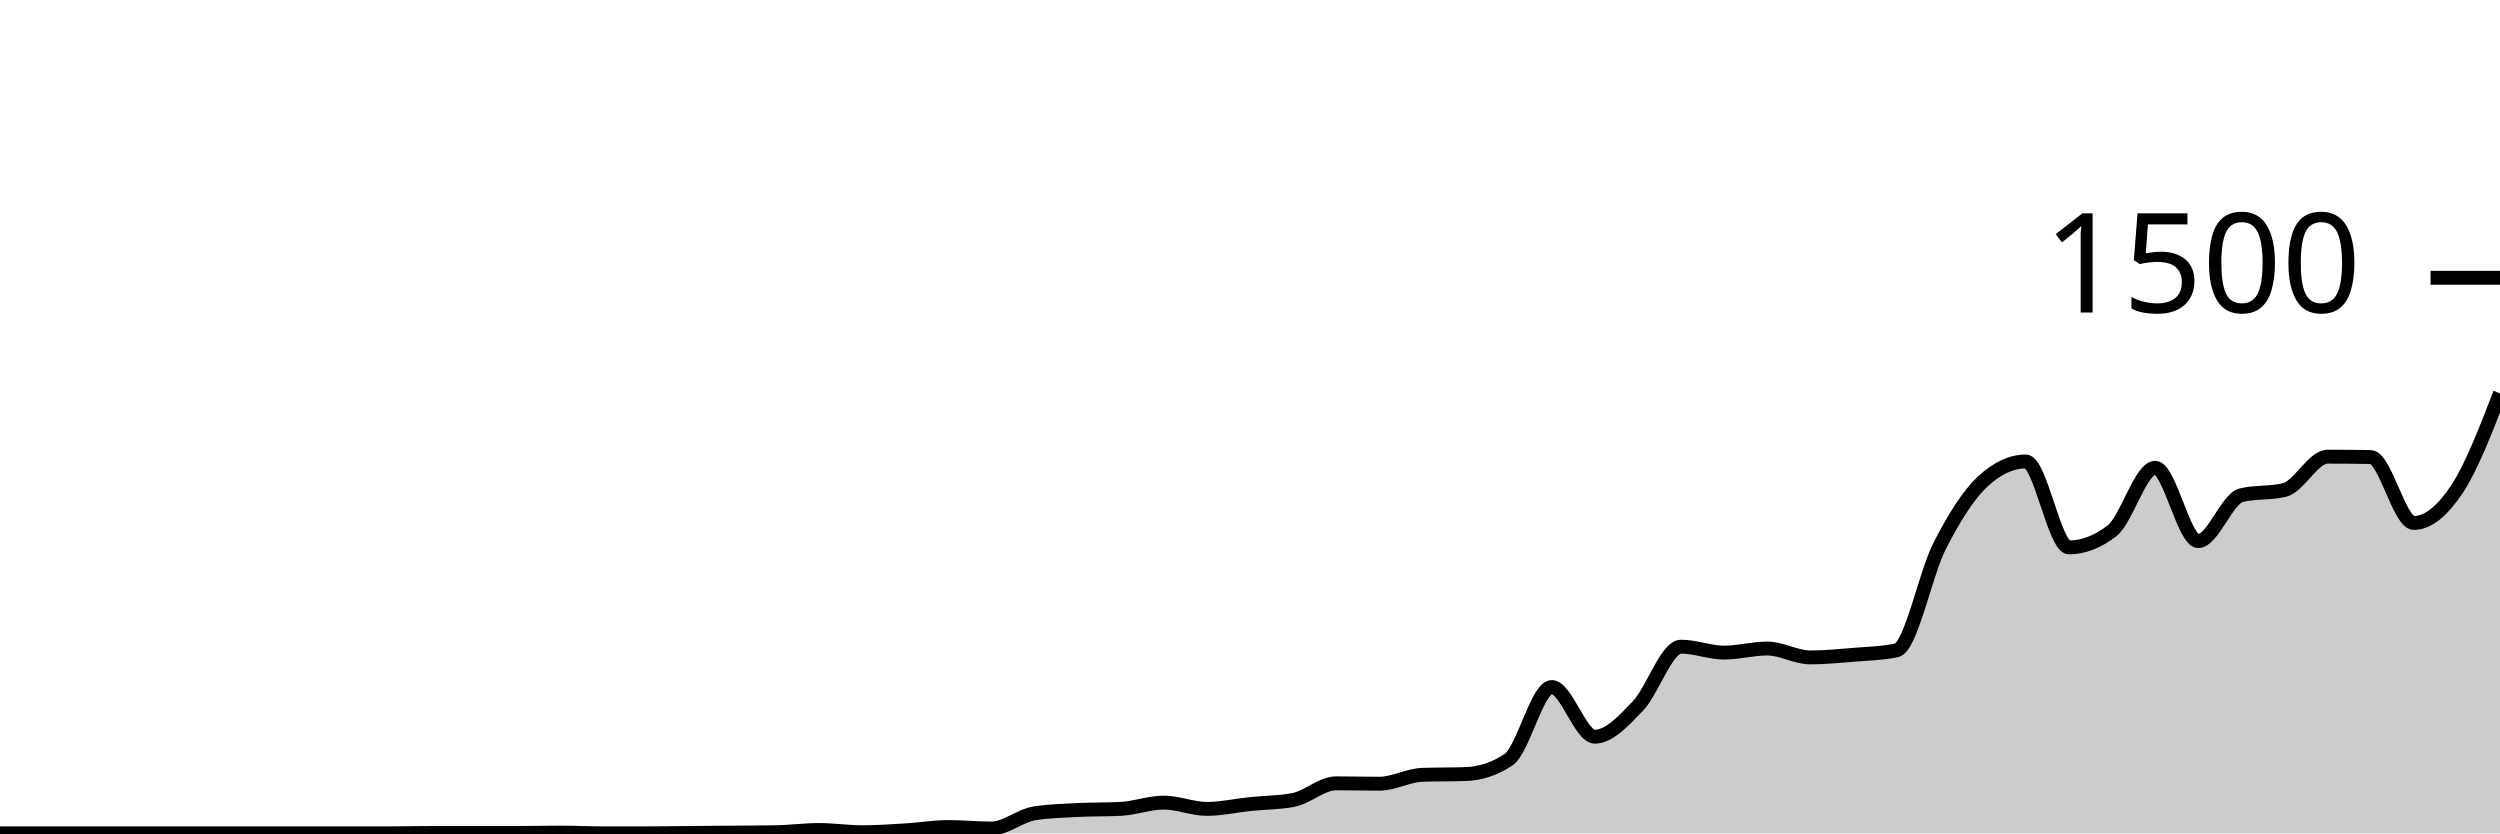
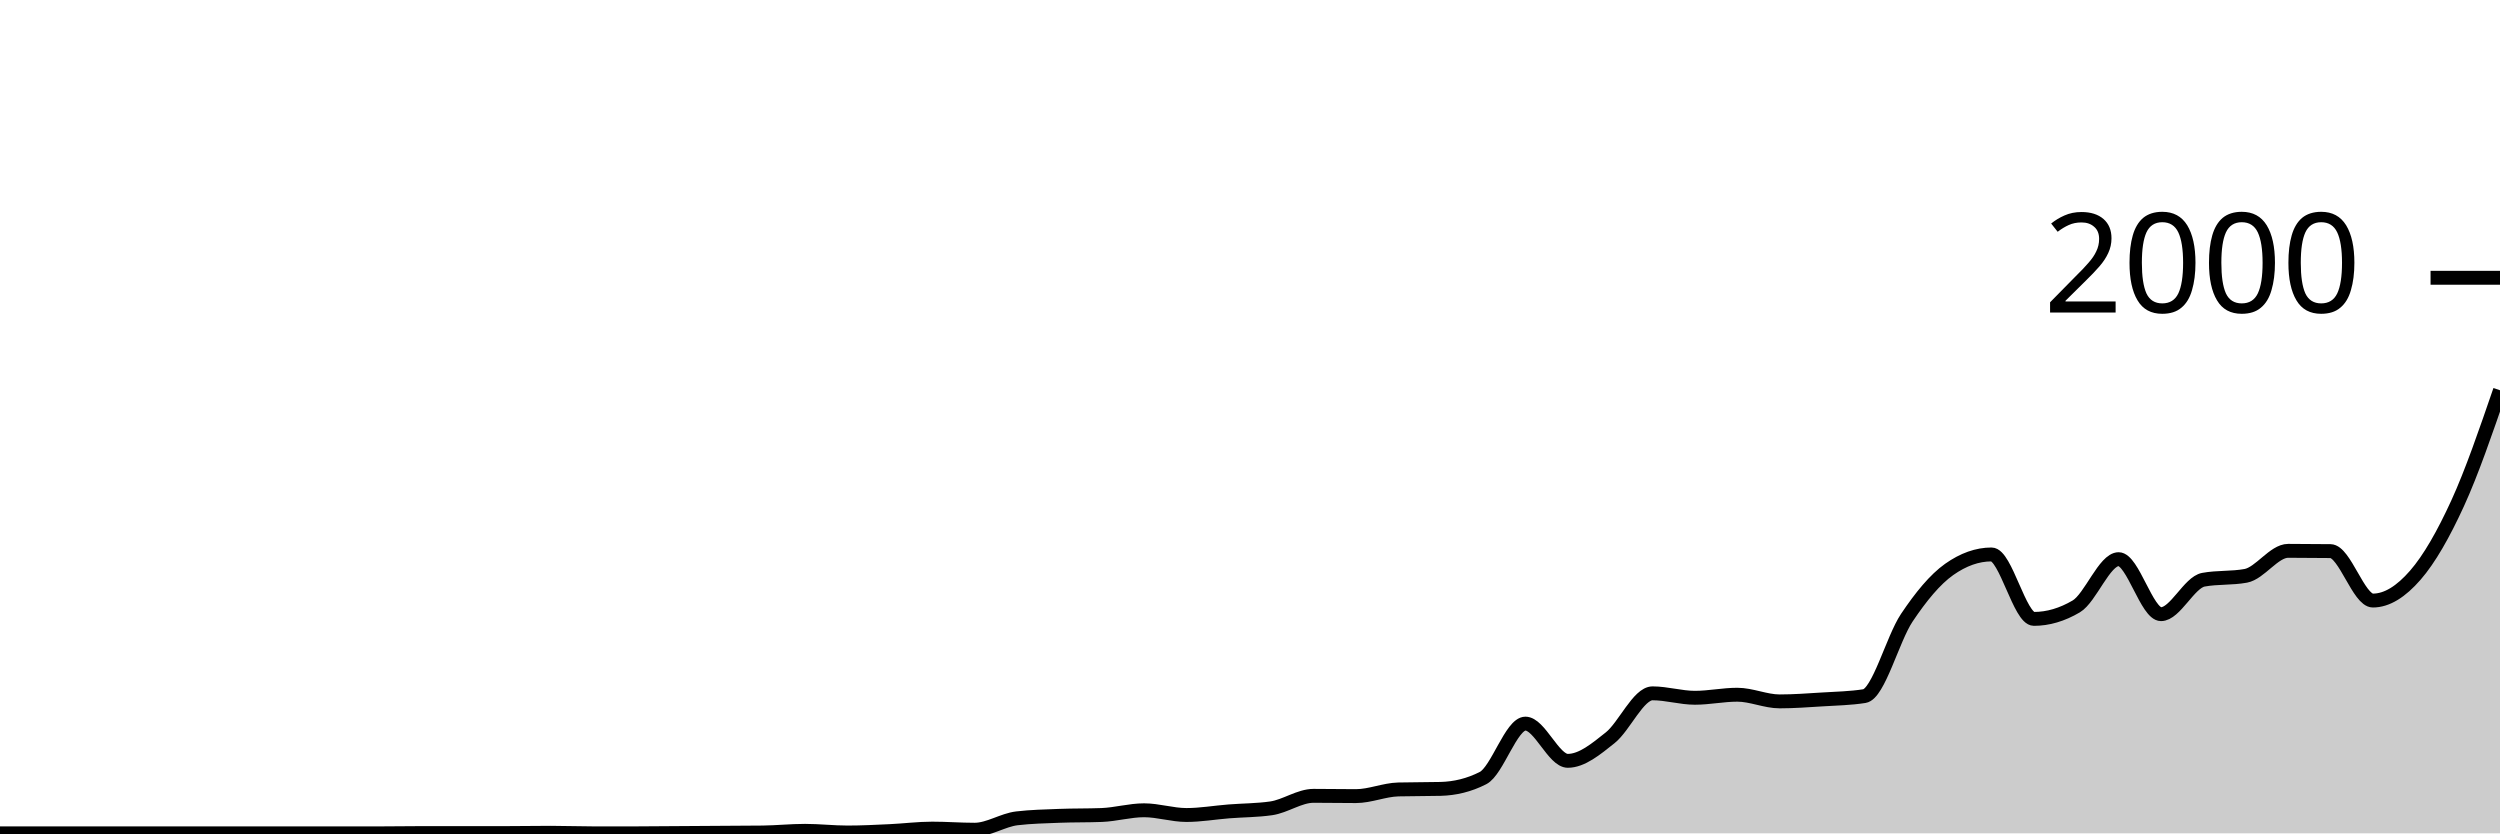
<svg xmlns="http://www.w3.org/2000/svg" viewBox="0 0 180 60">
  <g transform="translate(0,20)">
-     <path class="area" fill="rgba(0, 0, 0, 0.2)" d="M0,40C1.034,40,2.069,40,3.103,40C4.138,40,5.172,40,6.207,40C7.241,40,8.276,40,9.31,40C10.345,40,11.379,40,12.414,40C13.448,40,14.483,40,15.517,40C16.552,40,17.586,40,18.621,40C19.655,40,20.69,40,21.724,40C22.759,40,23.793,40,24.828,40C25.862,40,26.897,40,27.931,40C28.966,40,30,39.973,31.034,39.973C32.069,39.973,33.103,39.973,34.138,39.973C35.172,39.973,36.207,39.973,37.241,39.973C38.276,39.973,39.31,39.947,40.345,39.947C41.379,39.947,42.414,40,43.448,40C44.483,40,45.517,40,46.552,40C47.586,40,48.621,39.982,49.655,39.973C50.69,39.964,51.724,39.956,52.759,39.947C53.793,39.938,54.828,39.938,55.862,39.92C56.897,39.902,57.931,39.76,58.966,39.76C60,39.76,61.034,39.92,62.069,39.92C63.103,39.92,64.138,39.849,65.172,39.787C66.207,39.724,67.241,39.547,68.276,39.547C69.31,39.547,70.345,39.653,71.379,39.653C72.414,39.653,73.448,38.72,74.483,38.56C75.517,38.4,76.552,38.373,77.586,38.32C78.621,38.267,79.655,38.293,80.69,38.24C81.724,38.187,82.759,37.787,83.793,37.787C84.828,37.787,85.862,38.24,86.897,38.24C87.931,38.24,88.966,38,90,37.893C91.034,37.787,92.069,37.796,93.103,37.6C94.138,37.404,95.172,36.4,96.207,36.4C97.241,36.4,98.276,36.427,99.31,36.427C100.345,36.427,101.379,35.822,102.414,35.787C103.448,35.751,104.483,35.769,105.517,35.733C106.552,35.698,107.586,35.387,108.621,34.693C109.655,34,110.69,29.467,111.724,29.467C112.759,29.467,113.793,33.04,114.828,33.04C115.862,33.04,116.897,31.907,117.931,30.827C118.966,29.747,120,26.56,121.034,26.56C122.069,26.56,123.103,26.987,124.138,26.987C125.172,26.987,126.207,26.693,127.241,26.693C128.276,26.693,129.31,27.333,130.345,27.333C131.379,27.333,132.414,27.231,133.448,27.147C134.483,27.062,135.517,27.04,136.552,26.827C137.586,26.613,138.621,21.333,139.655,19.307C140.69,17.28,141.724,15.627,142.759,14.667C143.793,13.707,144.828,13.227,145.862,13.227C146.897,13.227,147.931,19.413,148.966,19.413C150,19.413,151.034,19.013,152.069,18.213C153.103,17.413,154.138,13.68,155.172,13.68C156.207,13.68,157.241,18.96,158.276,18.96C159.31,18.96,160.345,15.902,161.379,15.653C162.414,15.404,163.448,15.529,164.483,15.28C165.517,15.031,166.552,12.88,167.586,12.88C168.621,12.88,169.655,12.889,170.69,12.907C171.724,12.924,172.759,17.653,173.793,17.653C174.828,17.653,175.862,16.782,176.897,15.227C177.931,13.671,178.966,10.996,180,8.32L180,40C178.966,40,177.931,40,176.897,40C175.862,40,174.828,40,173.793,40C172.759,40,171.724,40,170.69,40C169.655,40,168.621,40,167.586,40C166.552,40,165.517,40,164.483,40C163.448,40,162.414,40,161.379,40C160.345,40,159.31,40,158.276,40C157.241,40,156.207,40,155.172,40C154.138,40,153.103,40,152.069,40C151.034,40,150,40,148.966,40C147.931,40,146.897,40,145.862,40C144.828,40,143.793,40,142.759,40C141.724,40,140.69,40,139.655,40C138.621,40,137.586,40,136.552,40C135.517,40,134.483,40,133.448,40C132.414,40,131.379,40,130.345,40C129.31,40,128.276,40,127.241,40C126.207,40,125.172,40,124.138,40C123.103,40,122.069,40,121.034,40C120,40,118.966,40,117.931,40C116.897,40,115.862,40,114.828,40C113.793,40,112.759,40,111.724,40C110.69,40,109.655,40,108.621,40C107.586,40,106.552,40,105.517,40C104.483,40,103.448,40,102.414,40C101.379,40,100.345,40,99.31,40C98.276,40,97.241,40,96.207,40C95.172,40,94.138,40,93.103,40C92.069,40,91.034,40,90,40C88.966,40,87.931,40,86.897,40C85.862,40,84.828,40,83.793,40C82.759,40,81.724,40,80.69,40C79.655,40,78.621,40,77.586,40C76.552,40,75.517,40,74.483,40C73.448,40,72.414,40,71.379,40C70.345,40,69.31,40,68.276,40C67.241,40,66.207,40,65.172,40C64.138,40,63.103,40,62.069,40C61.034,40,60,40,58.966,40C57.931,40,56.897,40,55.862,40C54.828,40,53.793,40,52.759,40C51.724,40,50.69,40,49.655,40C48.621,40,47.586,40,46.552,40C45.517,40,44.483,40,43.448,40C42.414,40,41.379,40,40.345,40C39.31,40,38.276,40,37.241,40C36.207,40,35.172,40,34.138,40C33.103,40,32.069,40,31.034,40C30,40,28.966,40,27.931,40C26.897,40,25.862,40,24.828,40C23.793,40,22.759,40,21.724,40C20.69,40,19.655,40,18.621,40C17.586,40,16.552,40,15.517,40C14.483,40,13.448,40,12.414,40C11.379,40,10.345,40,9.31,40C8.276,40,7.241,40,6.207,40C5.172,40,4.138,40,3.103,40C2.069,40,1.034,40,0,40Z" />
-     <path class="line" stroke="black" fill="none" d="M0,40C1.034,40,2.069,40,3.103,40C4.138,40,5.172,40,6.207,40C7.241,40,8.276,40,9.31,40C10.345,40,11.379,40,12.414,40C13.448,40,14.483,40,15.517,40C16.552,40,17.586,40,18.621,40C19.655,40,20.69,40,21.724,40C22.759,40,23.793,40,24.828,40C25.862,40,26.897,40,27.931,40C28.966,40,30,39.973,31.034,39.973C32.069,39.973,33.103,39.973,34.138,39.973C35.172,39.973,36.207,39.973,37.241,39.973C38.276,39.973,39.31,39.947,40.345,39.947C41.379,39.947,42.414,40,43.448,40C44.483,40,45.517,40,46.552,40C47.586,40,48.621,39.982,49.655,39.973C50.69,39.964,51.724,39.956,52.759,39.947C53.793,39.938,54.828,39.938,55.862,39.92C56.897,39.902,57.931,39.76,58.966,39.76C60,39.76,61.034,39.92,62.069,39.92C63.103,39.92,64.138,39.849,65.172,39.787C66.207,39.724,67.241,39.547,68.276,39.547C69.31,39.547,70.345,39.653,71.379,39.653C72.414,39.653,73.448,38.72,74.483,38.56C75.517,38.4,76.552,38.373,77.586,38.32C78.621,38.267,79.655,38.293,80.69,38.24C81.724,38.187,82.759,37.787,83.793,37.787C84.828,37.787,85.862,38.24,86.897,38.24C87.931,38.24,88.966,38,90,37.893C91.034,37.787,92.069,37.796,93.103,37.6C94.138,37.404,95.172,36.4,96.207,36.4C97.241,36.4,98.276,36.427,99.31,36.427C100.345,36.427,101.379,35.822,102.414,35.787C103.448,35.751,104.483,35.769,105.517,35.733C106.552,35.698,107.586,35.387,108.621,34.693C109.655,34,110.69,29.467,111.724,29.467C112.759,29.467,113.793,33.04,114.828,33.04C115.862,33.04,116.897,31.907,117.931,30.827C118.966,29.747,120,26.56,121.034,26.56C122.069,26.56,123.103,26.987,124.138,26.987C125.172,26.987,126.207,26.693,127.241,26.693C128.276,26.693,129.31,27.333,130.345,27.333C131.379,27.333,132.414,27.231,133.448,27.147C134.483,27.062,135.517,27.04,136.552,26.827C137.586,26.613,138.621,21.333,139.655,19.307C140.69,17.28,141.724,15.627,142.759,14.667C143.793,13.707,144.828,13.227,145.862,13.227C146.897,13.227,147.931,19.413,148.966,19.413C150,19.413,151.034,19.013,152.069,18.213C153.103,17.413,154.138,13.68,155.172,13.68C156.207,13.68,157.241,18.96,158.276,18.96C159.31,18.96,160.345,15.902,161.379,15.653C162.414,15.404,163.448,15.529,164.483,15.28C165.517,15.031,166.552,12.88,167.586,12.88C168.621,12.88,169.655,12.889,170.69,12.907C171.724,12.924,172.759,17.653,173.793,17.653C174.828,17.653,175.862,16.782,176.897,15.227C177.931,13.671,178.966,10.996,180,8.32" />
+     <path class="area" fill="rgba(0, 0, 0, 0.2)" d="M0,40C1.017,40,2.034,40,3.051,40C4.068,40,5.085,40,6.102,40C7.119,40,8.136,40,9.153,40C10.169,40,11.186,40,12.203,40C13.22,40,14.237,40,15.254,40C16.271,40,17.288,40,18.305,40C19.322,40,20.339,40,21.356,40C22.373,40,23.39,40,24.407,40C25.424,40,26.441,40,27.458,40C28.475,40,29.492,39.98,30.508,39.98C31.525,39.98,32.542,39.98,33.559,39.98C34.576,39.98,35.593,39.98,36.61,39.98C37.627,39.98,38.644,39.96,39.661,39.96C40.678,39.96,41.695,40,42.712,40C43.729,40,44.746,40,45.763,40C46.78,40,47.797,39.987,48.814,39.98C49.831,39.973,50.847,39.967,51.864,39.96C52.881,39.953,53.898,39.953,54.915,39.94C55.932,39.927,56.949,39.82,57.966,39.82C58.983,39.82,60,39.94,61.017,39.94C62.034,39.94,63.051,39.887,64.068,39.84C65.085,39.793,66.102,39.66,67.119,39.66C68.136,39.66,69.153,39.74,70.169,39.74C71.186,39.74,72.203,39.04,73.22,38.92C74.237,38.8,75.254,38.78,76.271,38.74C77.288,38.7,78.305,38.72,79.322,38.68C80.339,38.64,81.356,38.34,82.373,38.34C83.39,38.34,84.407,38.68,85.424,38.68C86.441,38.68,87.458,38.5,88.475,38.42C89.492,38.34,90.508,38.347,91.525,38.2C92.542,38.053,93.559,37.3,94.576,37.3C95.593,37.3,96.61,37.32,97.627,37.32C98.644,37.32,99.661,36.867,100.678,36.84C101.695,36.813,102.712,36.827,103.729,36.8C104.746,36.773,105.763,36.54,106.78,36.02C107.797,35.5,108.814,32.1,109.831,32.1C110.847,32.1,111.864,34.78,112.881,34.78C113.898,34.78,114.915,33.93,115.932,33.12C116.949,32.31,117.966,29.92,118.983,29.92C120,29.92,121.017,30.24,122.034,30.24C123.051,30.24,124.068,30.02,125.085,30.02C126.102,30.02,127.119,30.5,128.136,30.5C129.153,30.5,130.169,30.423,131.186,30.36C132.203,30.297,133.22,30.28,134.237,30.12C135.254,29.96,136.271,26,137.288,24.48C138.305,22.96,139.322,21.72,140.339,21C141.356,20.28,142.373,19.92,143.39,19.92C144.407,19.92,145.424,24.56,146.441,24.56C147.458,24.56,148.475,24.26,149.492,23.66C150.508,23.06,151.525,20.26,152.542,20.26C153.559,20.26,154.576,24.22,155.593,24.22C156.61,24.22,157.627,21.927,158.644,21.74C159.661,21.553,160.678,21.647,161.695,21.46C162.712,21.273,163.729,19.66,164.746,19.66C165.763,19.66,166.78,19.667,167.797,19.68C168.814,19.693,169.831,23.24,170.847,23.24C171.864,23.24,172.881,22.587,173.898,21.42C174.915,20.253,175.932,18.46,176.949,16.24C177.966,14.02,178.983,11.06,180,8.1L180,40C178.983,40,177.966,40,176.949,40C175.932,40,174.915,40,173.898,40C172.881,40,171.864,40,170.847,40C169.831,40,168.814,40,167.797,40C166.78,40,165.763,40,164.746,40C163.729,40,162.712,40,161.695,40C160.678,40,159.661,40,158.644,40C157.627,40,156.61,40,155.593,40C154.576,40,153.559,40,152.542,40C151.525,40,150.508,40,149.492,40C148.475,40,147.458,40,146.441,40C145.424,40,144.407,40,143.39,40C142.373,40,141.356,40,140.339,40C139.322,40,138.305,40,137.288,40C136.271,40,135.254,40,134.237,40C133.22,40,132.203,40,131.186,40C130.169,40,129.153,40,128.136,40C127.119,40,126.102,40,125.085,40C124.068,40,123.051,40,122.034,40C121.017,40,120,40,118.983,40C117.966,40,116.949,40,115.932,40C114.915,40,113.898,40,112.881,40C111.864,40,110.847,40,109.831,40C108.814,40,107.797,40,106.78,40C105.763,40,104.746,40,103.729,40C102.712,40,101.695,40,100.678,40C99.661,40,98.644,40,97.627,40C96.61,40,95.593,40,94.576,40C93.559,40,92.542,40,91.525,40C90.508,40,89.492,40,88.475,40C87.458,40,86.441,40,85.424,40C84.407,40,83.39,40,82.373,40C81.356,40,80.339,40,79.322,40C78.305,40,77.288,40,76.271,40C75.254,40,74.237,40,73.22,40C72.203,40,71.186,40,70.169,40C69.153,40,68.136,40,67.119,40C66.102,40,65.085,40,64.068,40C63.051,40,62.034,40,61.017,40C60,40,58.983,40,57.966,40C56.949,40,55.932,40,54.915,40C53.898,40,52.881,40,51.864,40C50.847,40,49.831,40,48.814,40C47.797,40,46.78,40,45.763,40C44.746,40,43.729,40,42.712,40C41.695,40,40.678,40,39.661,40C38.644,40,37.627,40,36.61,40C35.593,40,34.576,40,33.559,40C32.542,40,31.525,40,30.508,40C29.492,40,28.475,40,27.458,40C26.441,40,25.424,40,24.407,40C23.39,40,22.373,40,21.356,40C20.339,40,19.322,40,18.305,40C17.288,40,16.271,40,15.254,40C14.237,40,13.22,40,12.203,40C11.186,40,10.169,40,9.153,40C8.136,40,7.119,40,6.102,40C5.085,40,4.068,40,3.051,40C2.034,40,1.017,40,0,40Z" />
+     <path class="line" stroke="black" fill="none" d="M0,40C1.017,40,2.034,40,3.051,40C4.068,40,5.085,40,6.102,40C7.119,40,8.136,40,9.153,40C10.169,40,11.186,40,12.203,40C13.22,40,14.237,40,15.254,40C16.271,40,17.288,40,18.305,40C19.322,40,20.339,40,21.356,40C22.373,40,23.39,40,24.407,40C25.424,40,26.441,40,27.458,40C28.475,40,29.492,39.98,30.508,39.98C31.525,39.98,32.542,39.98,33.559,39.98C34.576,39.98,35.593,39.98,36.61,39.98C37.627,39.98,38.644,39.96,39.661,39.96C40.678,39.96,41.695,40,42.712,40C43.729,40,44.746,40,45.763,40C46.78,40,47.797,39.987,48.814,39.98C49.831,39.973,50.847,39.967,51.864,39.96C52.881,39.953,53.898,39.953,54.915,39.94C55.932,39.927,56.949,39.82,57.966,39.82C58.983,39.82,60,39.94,61.017,39.94C62.034,39.94,63.051,39.887,64.068,39.84C65.085,39.793,66.102,39.66,67.119,39.66C68.136,39.66,69.153,39.74,70.169,39.74C71.186,39.74,72.203,39.04,73.22,38.92C74.237,38.8,75.254,38.78,76.271,38.74C77.288,38.7,78.305,38.72,79.322,38.68C80.339,38.64,81.356,38.34,82.373,38.34C83.39,38.34,84.407,38.68,85.424,38.68C86.441,38.68,87.458,38.5,88.475,38.42C89.492,38.34,90.508,38.347,91.525,38.2C92.542,38.053,93.559,37.3,94.576,37.3C95.593,37.3,96.61,37.32,97.627,37.32C98.644,37.32,99.661,36.867,100.678,36.84C101.695,36.813,102.712,36.827,103.729,36.8C104.746,36.773,105.763,36.54,106.78,36.02C107.797,35.5,108.814,32.1,109.831,32.1C110.847,32.1,111.864,34.78,112.881,34.78C113.898,34.78,114.915,33.93,115.932,33.12C116.949,32.31,117.966,29.92,118.983,29.92C120,29.92,121.017,30.24,122.034,30.24C123.051,30.24,124.068,30.02,125.085,30.02C126.102,30.02,127.119,30.5,128.136,30.5C129.153,30.5,130.169,30.423,131.186,30.36C132.203,30.297,133.22,30.28,134.237,30.12C135.254,29.96,136.271,26,137.288,24.48C138.305,22.96,139.322,21.72,140.339,21C141.356,20.28,142.373,19.92,143.39,19.92C144.407,19.92,145.424,24.56,146.441,24.56C147.458,24.56,148.475,24.26,149.492,23.66C150.508,23.06,151.525,20.26,152.542,20.26C153.559,20.26,154.576,24.22,155.593,24.22C156.61,24.22,157.627,21.927,158.644,21.74C159.661,21.553,160.678,21.647,161.695,21.46C162.712,21.273,163.729,19.66,164.746,19.66C165.763,19.66,166.78,19.667,167.797,19.68C168.814,19.693,169.831,23.24,170.847,23.24C171.864,23.24,172.881,22.587,173.898,21.42C174.915,20.253,175.932,18.46,176.949,16.24C177.966,14.02,178.983,11.06,180,8.1" />
    <path class="axis-ceiling" stroke-width="1" stroke="black" fill="none" d="M175,0L180,0" />
-     <text class="axis-ceiling-label" font-family="sans-serif" text-anchor="end" font-size="10px" x="170" y="2.5">1500</text>
+     <text class="axis-ceiling-label" font-family="sans-serif" text-anchor="end" font-size="10px" x="170" y="2.5">2000</text>
  </g>
</svg>
